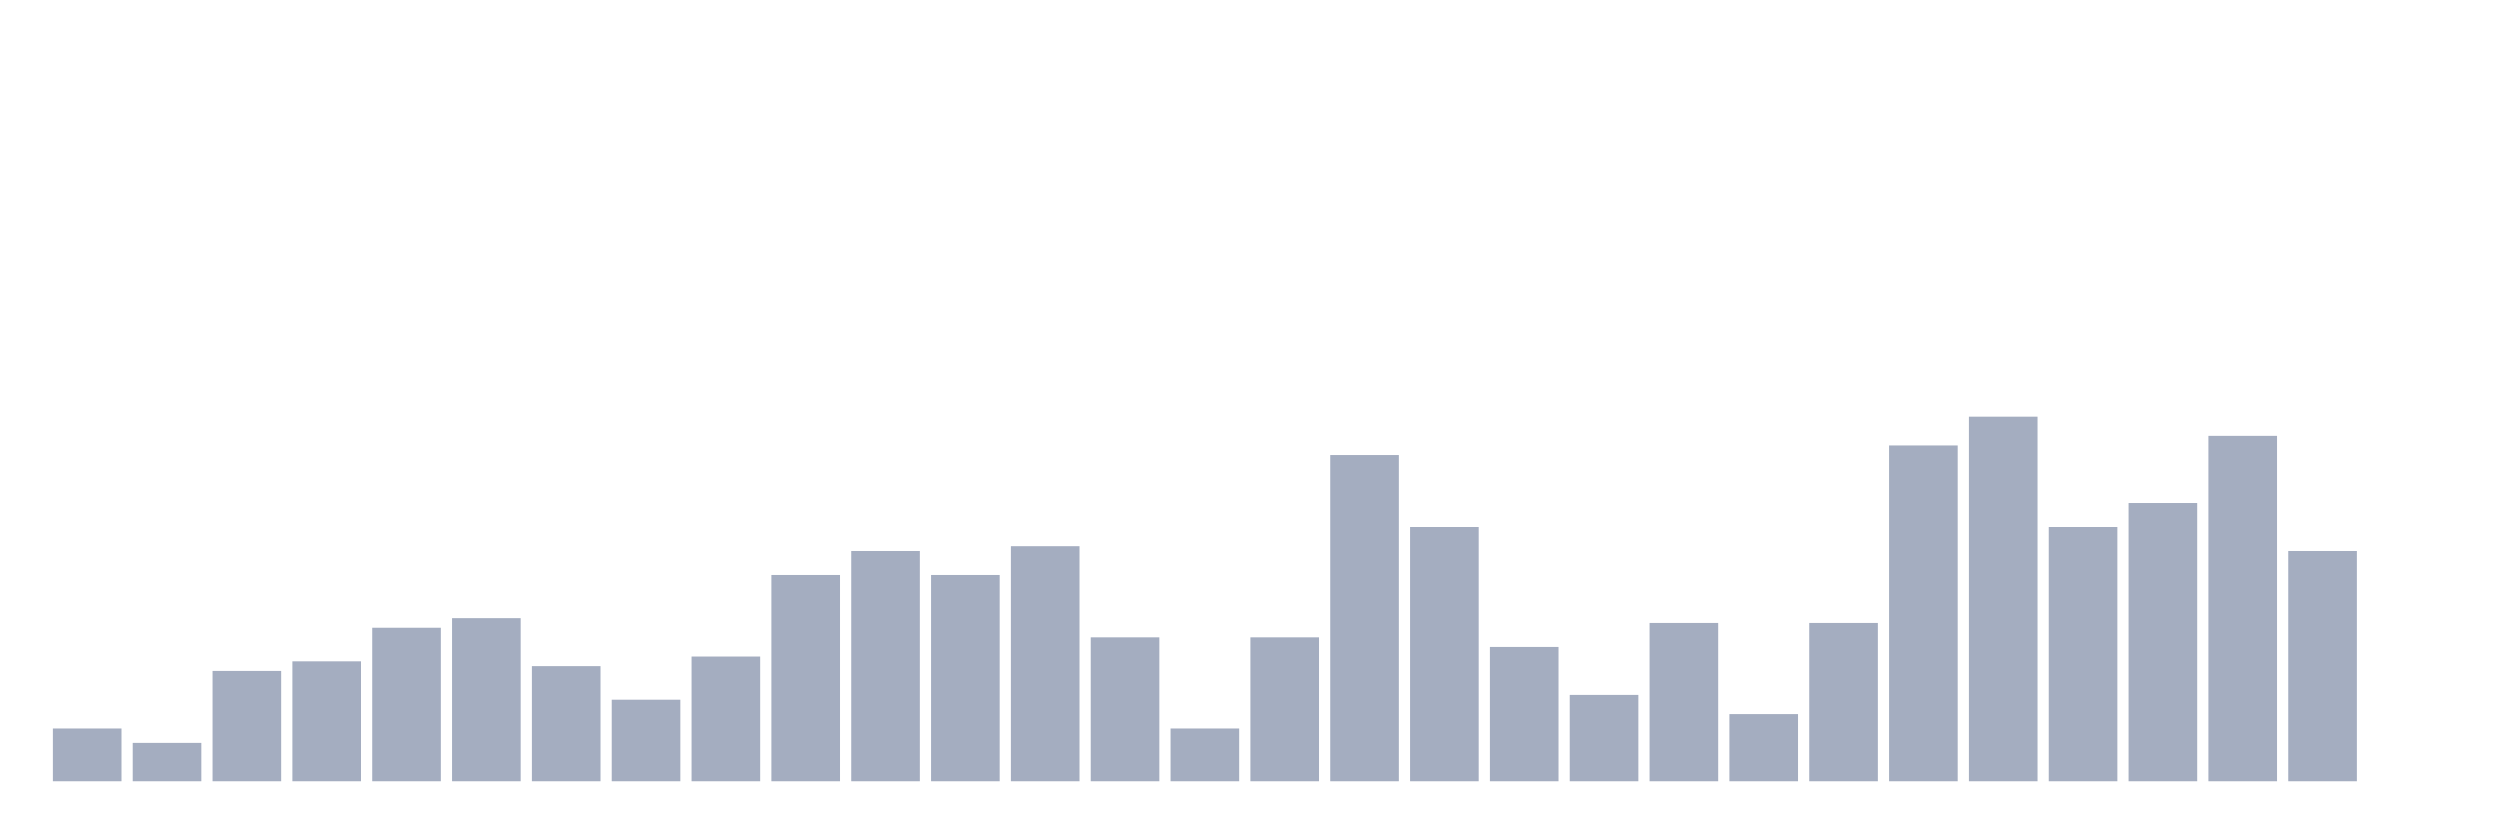
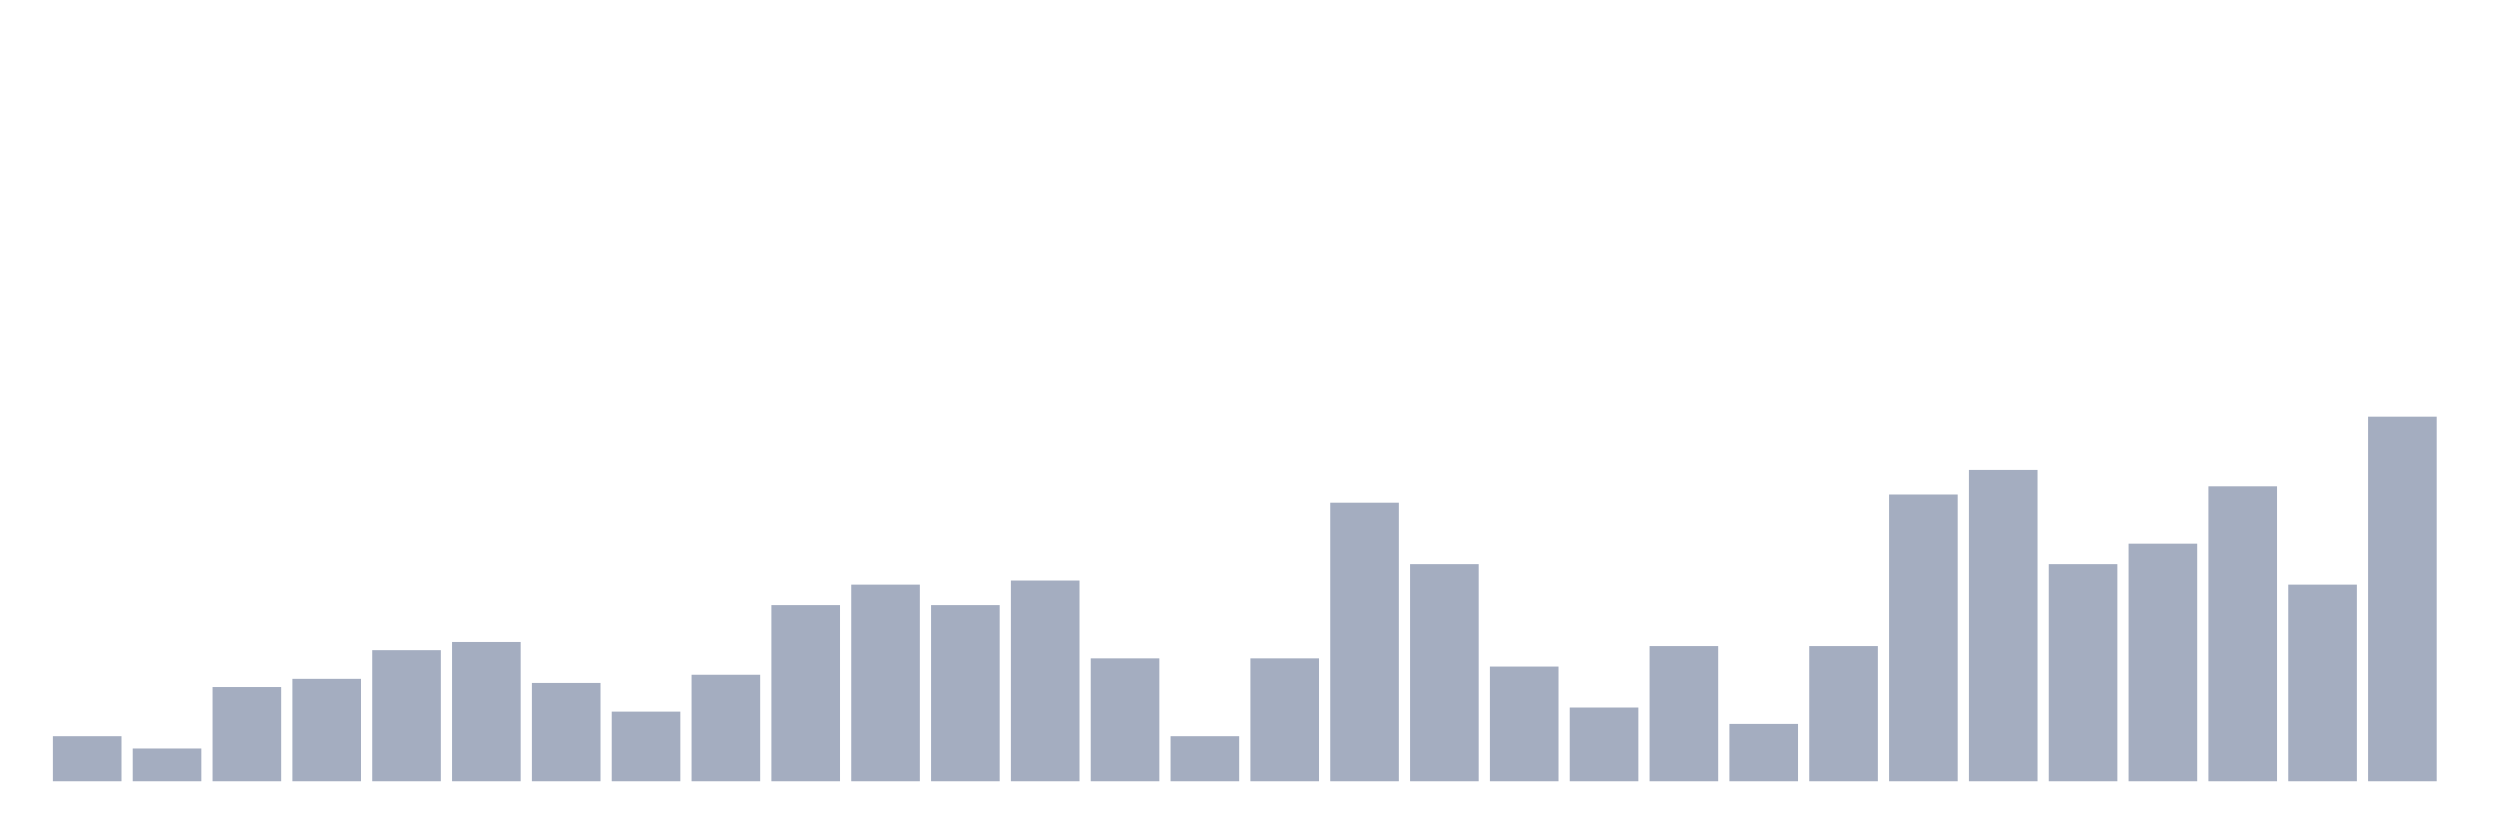
<svg xmlns="http://www.w3.org/2000/svg" viewBox="0 0 480 160">
  <g transform="translate(10,10)">
-     <rect class="bar" x="0.153" width="13.175" y="129.868" height="10.132" fill="rgb(164,173,192)" />
-     <rect class="bar" x="15.482" width="13.175" y="132.632" height="7.368" fill="rgb(164,173,192)" />
-     <rect class="bar" x="30.81" width="13.175" y="118.816" height="21.184" fill="rgb(164,173,192)" />
-     <rect class="bar" x="46.138" width="13.175" y="116.974" height="23.026" fill="rgb(164,173,192)" />
-     <rect class="bar" x="61.466" width="13.175" y="110.526" height="29.474" fill="rgb(164,173,192)" />
-     <rect class="bar" x="76.794" width="13.175" y="108.684" height="31.316" fill="rgb(164,173,192)" />
-     <rect class="bar" x="92.123" width="13.175" y="117.895" height="22.105" fill="rgb(164,173,192)" />
-     <rect class="bar" x="107.451" width="13.175" y="124.342" height="15.658" fill="rgb(164,173,192)" />
-     <rect class="bar" x="122.779" width="13.175" y="116.053" height="23.947" fill="rgb(164,173,192)" />
-     <rect class="bar" x="138.107" width="13.175" y="100.395" height="39.605" fill="rgb(164,173,192)" />
-     <rect class="bar" x="153.436" width="13.175" y="95.789" height="44.211" fill="rgb(164,173,192)" />
-     <rect class="bar" x="168.764" width="13.175" y="100.395" height="39.605" fill="rgb(164,173,192)" />
-     <rect class="bar" x="184.092" width="13.175" y="94.868" height="45.132" fill="rgb(164,173,192)" />
-     <rect class="bar" x="199.42" width="13.175" y="112.368" height="27.632" fill="rgb(164,173,192)" />
-     <rect class="bar" x="214.748" width="13.175" y="129.868" height="10.132" fill="rgb(164,173,192)" />
-     <rect class="bar" x="230.077" width="13.175" y="112.368" height="27.632" fill="rgb(164,173,192)" />
-     <rect class="bar" x="245.405" width="13.175" y="77.368" height="62.632" fill="rgb(164,173,192)" />
-     <rect class="bar" x="260.733" width="13.175" y="91.184" height="48.816" fill="rgb(164,173,192)" />
-     <rect class="bar" x="276.061" width="13.175" y="114.211" height="25.789" fill="rgb(164,173,192)" />
-     <rect class="bar" x="291.39" width="13.175" y="123.421" height="16.579" fill="rgb(164,173,192)" />
-     <rect class="bar" x="306.718" width="13.175" y="109.605" height="30.395" fill="rgb(164,173,192)" />
-     <rect class="bar" x="322.046" width="13.175" y="127.105" height="12.895" fill="rgb(164,173,192)" />
-     <rect class="bar" x="337.374" width="13.175" y="109.605" height="30.395" fill="rgb(164,173,192)" />
-     <rect class="bar" x="352.702" width="13.175" y="75.526" height="64.474" fill="rgb(164,173,192)" />
-     <rect class="bar" x="368.031" width="13.175" y="70" height="70" fill="rgb(164,173,192)" />
-     <rect class="bar" x="383.359" width="13.175" y="91.184" height="48.816" fill="rgb(164,173,192)" />
-     <rect class="bar" x="398.687" width="13.175" y="86.579" height="53.421" fill="rgb(164,173,192)" />
-     <rect class="bar" x="414.015" width="13.175" y="73.684" height="66.316" fill="rgb(164,173,192)" />
-     <rect class="bar" x="429.344" width="13.175" y="95.789" height="44.211" fill="rgb(164,173,192)" />
-     <rect class="bar" x="444.672" width="13.175" y="140" height="0" fill="rgb(164,173,192)" />
+     <rect class="bar" x="0.153" width="13.175" y="131.348" height="8.652" fill="rgb(164,173,192)" />
+     <rect class="bar" x="15.482" width="13.175" y="133.708" height="6.292" fill="rgb(164,173,192)" />
+     <rect class="bar" x="30.81" width="13.175" y="121.91" height="18.09" fill="rgb(164,173,192)" />
+     <rect class="bar" x="46.138" width="13.175" y="120.337" height="19.663" fill="rgb(164,173,192)" />
+     <rect class="bar" x="61.466" width="13.175" y="114.831" height="25.169" fill="rgb(164,173,192)" />
+     <rect class="bar" x="76.794" width="13.175" y="113.258" height="26.742" fill="rgb(164,173,192)" />
+     <rect class="bar" x="92.123" width="13.175" y="121.124" height="18.876" fill="rgb(164,173,192)" />
+     <rect class="bar" x="107.451" width="13.175" y="126.629" height="13.371" fill="rgb(164,173,192)" />
+     <rect class="bar" x="122.779" width="13.175" y="119.551" height="20.449" fill="rgb(164,173,192)" />
+     <rect class="bar" x="138.107" width="13.175" y="106.18" height="33.82" fill="rgb(164,173,192)" />
+     <rect class="bar" x="153.436" width="13.175" y="102.247" height="37.753" fill="rgb(164,173,192)" />
+     <rect class="bar" x="168.764" width="13.175" y="106.18" height="33.82" fill="rgb(164,173,192)" />
+     <rect class="bar" x="184.092" width="13.175" y="101.461" height="38.539" fill="rgb(164,173,192)" />
+     <rect class="bar" x="199.42" width="13.175" y="116.404" height="23.596" fill="rgb(164,173,192)" />
+     <rect class="bar" x="214.748" width="13.175" y="131.348" height="8.652" fill="rgb(164,173,192)" />
+     <rect class="bar" x="230.077" width="13.175" y="116.404" height="23.596" fill="rgb(164,173,192)" />
+     <rect class="bar" x="245.405" width="13.175" y="86.517" height="53.483" fill="rgb(164,173,192)" />
+     <rect class="bar" x="260.733" width="13.175" y="98.315" height="41.685" fill="rgb(164,173,192)" />
+     <rect class="bar" x="276.061" width="13.175" y="117.978" height="22.022" fill="rgb(164,173,192)" />
+     <rect class="bar" x="291.39" width="13.175" y="125.843" height="14.157" fill="rgb(164,173,192)" />
+     <rect class="bar" x="306.718" width="13.175" y="114.045" height="25.955" fill="rgb(164,173,192)" />
+     <rect class="bar" x="322.046" width="13.175" y="128.989" height="11.011" fill="rgb(164,173,192)" />
+     <rect class="bar" x="337.374" width="13.175" y="114.045" height="25.955" fill="rgb(164,173,192)" />
+     <rect class="bar" x="352.702" width="13.175" y="84.944" height="55.056" fill="rgb(164,173,192)" />
+     <rect class="bar" x="368.031" width="13.175" y="80.225" height="59.775" fill="rgb(164,173,192)" />
+     <rect class="bar" x="383.359" width="13.175" y="98.315" height="41.685" fill="rgb(164,173,192)" />
+     <rect class="bar" x="398.687" width="13.175" y="94.382" height="45.618" fill="rgb(164,173,192)" />
+     <rect class="bar" x="414.015" width="13.175" y="83.371" height="56.629" fill="rgb(164,173,192)" />
+     <rect class="bar" x="429.344" width="13.175" y="102.247" height="37.753" fill="rgb(164,173,192)" />
+     <rect class="bar" x="444.672" width="13.175" y="70" height="70" fill="rgb(164,173,192)" />
  </g>
</svg>
